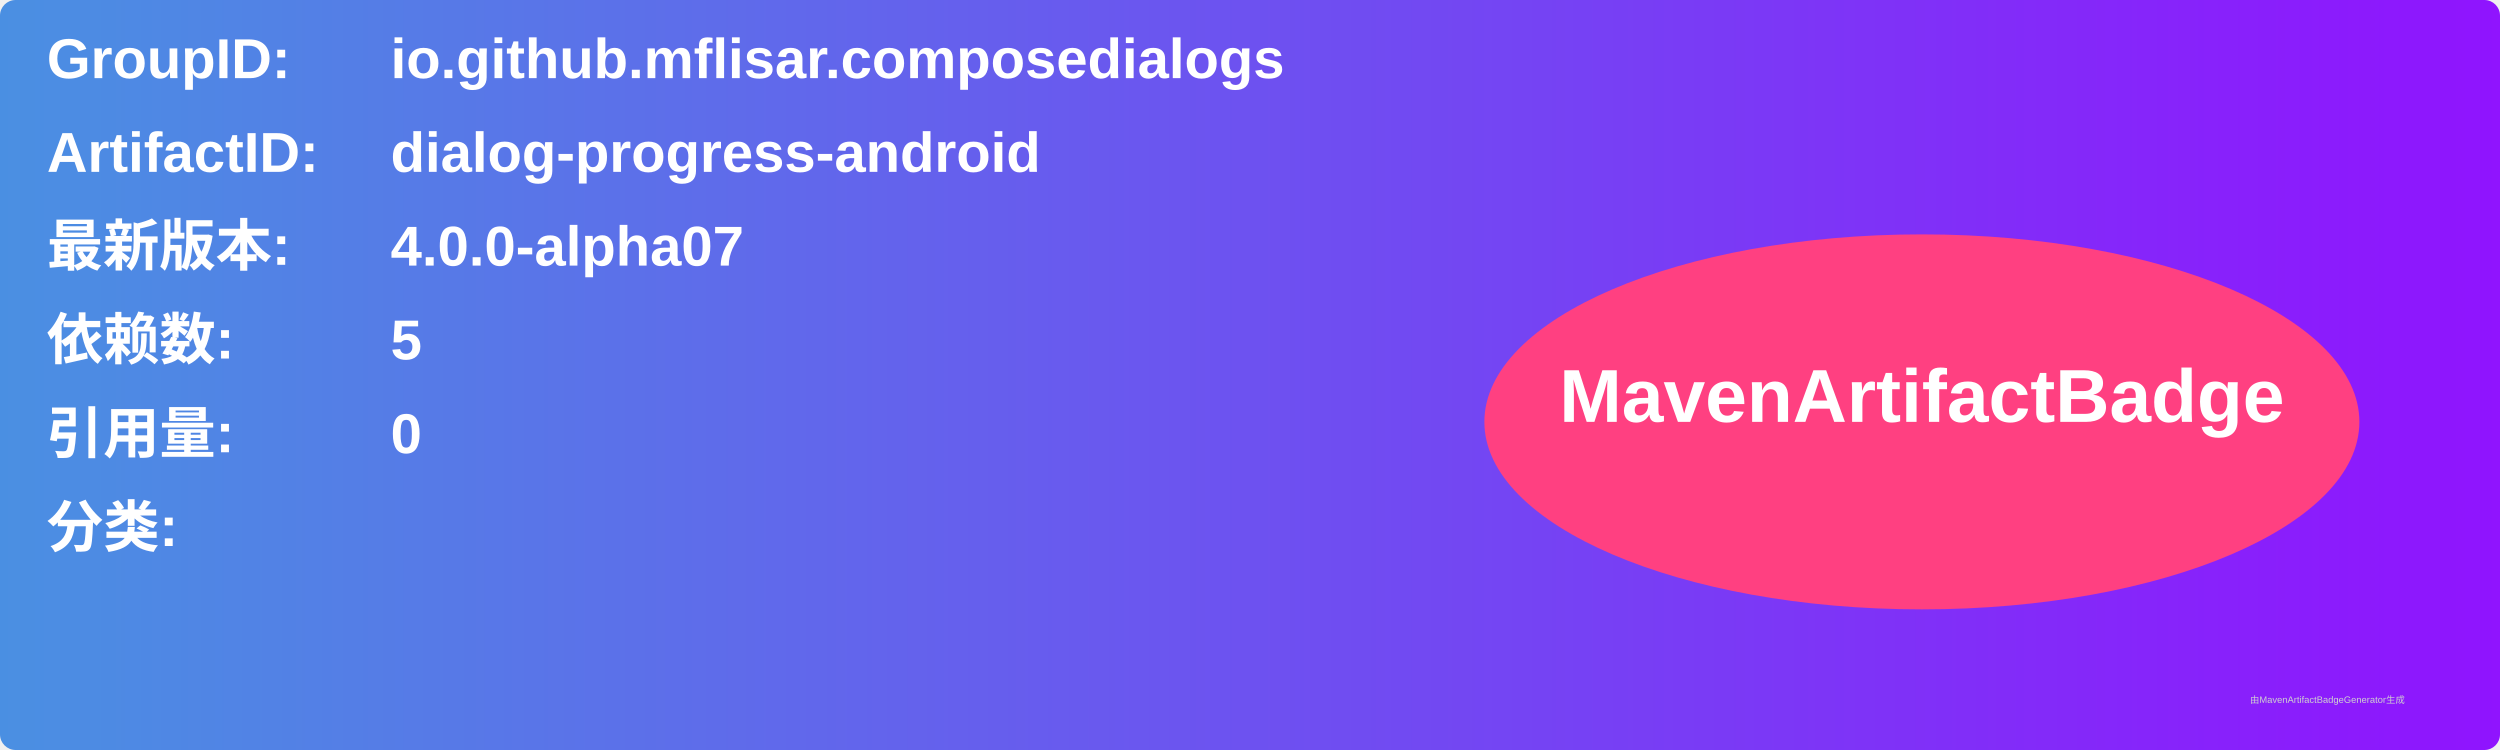
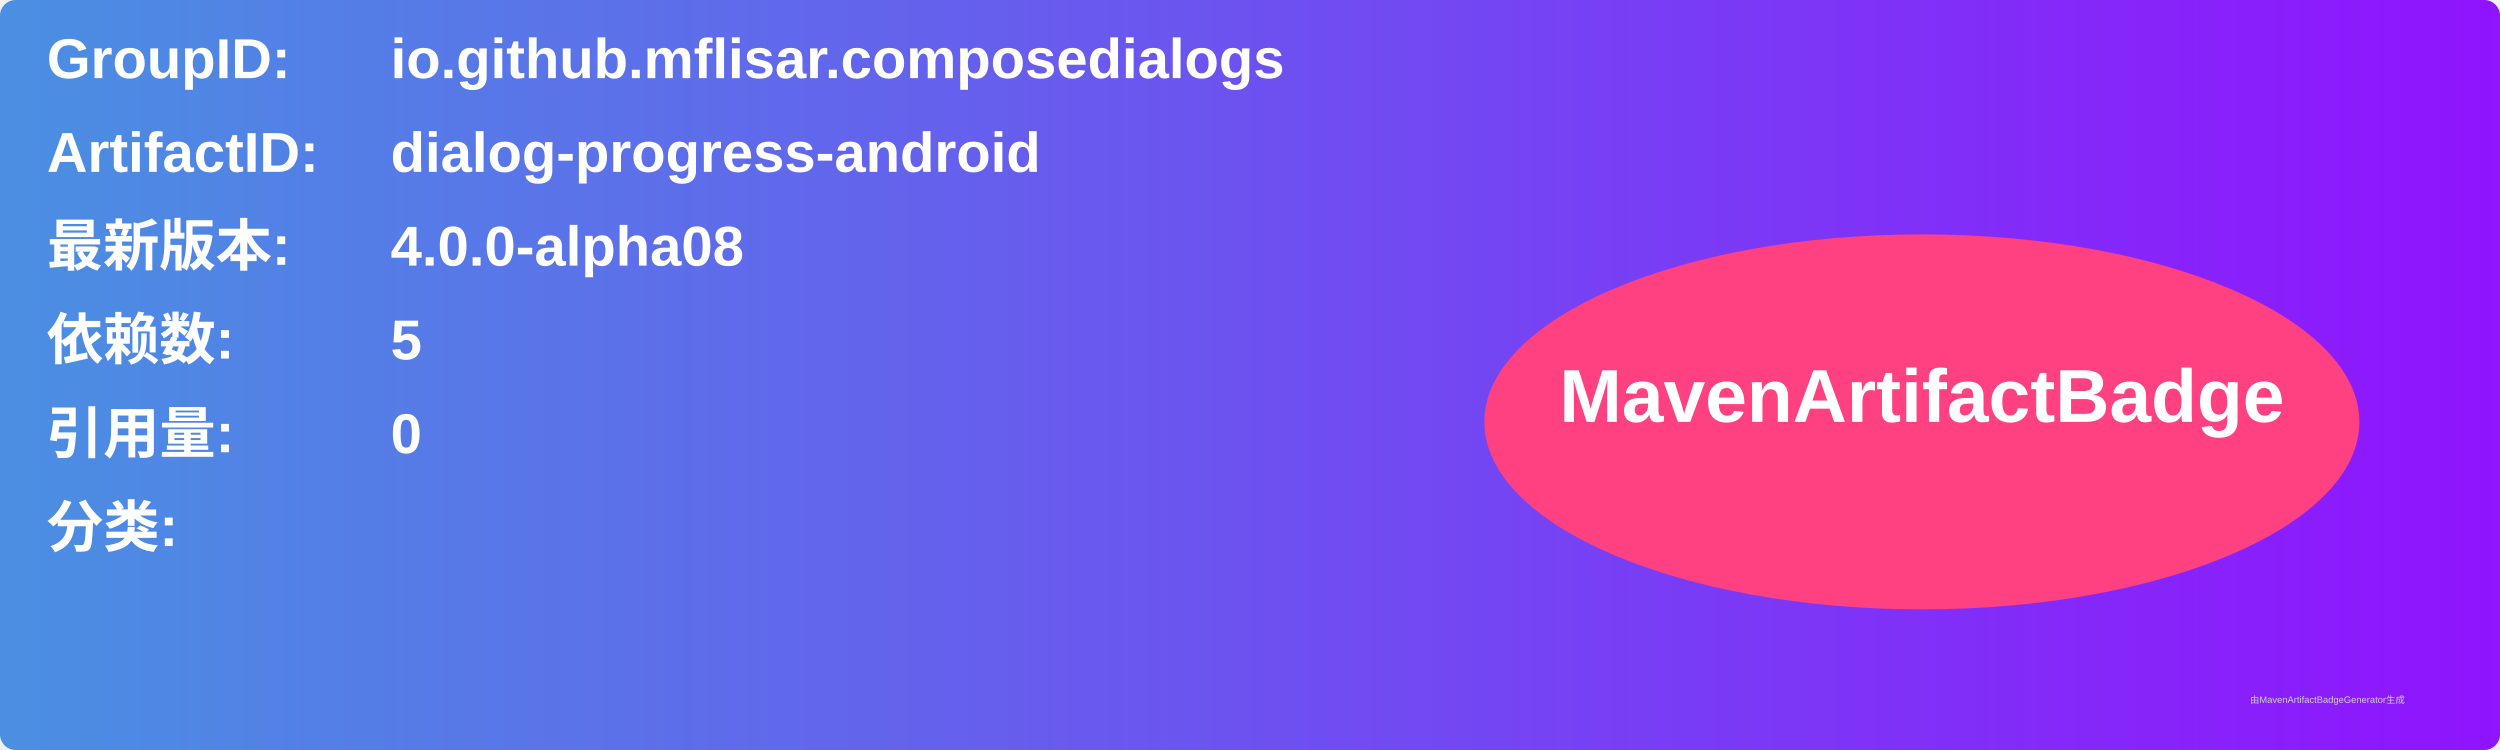
<svg xmlns="http://www.w3.org/2000/svg" width="800" height="240" viewBox="0 0 800 240">
  <linearGradient id="grad" x1="0%" y1="0%" x2="100%" y2="0%">
    <stop offset="0%" stop-color="#4a90e2" />
    <stop offset="100%" stop-color="#9013fe" />
  </linearGradient>
  <rect width="100%" height="100%" rx="5" ry="5" fill="url(#grad)" />
  <g transform="translate(15, 15)">
    <text x="0" y="10" font-family="Arial" font-size="18" fill="white" font-weight="bold" width="260">GroupID:</text>
    <text x="110" y="10" font-family="Arial" font-size="18" fill="white" font-weight="bold" width="460">io.github.mflisar.composedialogs</text>
    <text x="0" y="40" font-family="Arial" font-size="18" fill="white" font-weight="bold" width="260">ArtifactID:</text>
    <text x="110" y="40" font-family="Arial" font-size="18" fill="white" font-weight="bold" width="460">dialog-progress-android</text>
    <text x="0" y="70" font-family="Arial" font-size="18" fill="white" font-weight="bold">最新版本:</text>
    <text x="110" y="70" font-family="Arial" font-size="18" fill="white" font-weight="bold">
-       <tspan font-weight="bold">4.0.0-alpha07</tspan>
+       <tspan font-weight="bold">4.0.0-alpha08</tspan>
    </text>
    <text x="0" y="100" font-family="Arial" font-size="18" fill="white" font-weight="bold">依赖数: </text>
    <text x="110" y="100" font-family="Arial" font-size="18" fill="white">
      <tspan font-weight="bold">5</tspan>
    </text>
    <text x="0" y="130" font-family="Arial" font-size="18" fill="white" font-weight="bold">引用量: </text>
    <text x="110" y="130" font-family="Arial" font-size="18" fill="white">
      <tspan font-weight="bold">0</tspan>
    </text>
    <text x="0" y="160" font-family="Arial" font-size="18" fill="white" font-weight="bold">分类:</text>
    <text x="10" y="190" font-family="Arial" font-size="10" fill="white">
      <tspan font-weight="bold" />
    </text>
    <ellipse cx="600" cy="120" rx="140" ry="60" fill="#ff4081" />
    <text x="600" y="120" text-anchor="middle" font-family="Arial" font-size="24" fill="white" font-weight="bold">MavenArtifactBadge</text>
  </g>
  <text x="720" y="225" font-family="Arial" font-size="3" fill="#d0d0d0">由MavenArtifactBadgeGenerator生成</text>
</svg>
